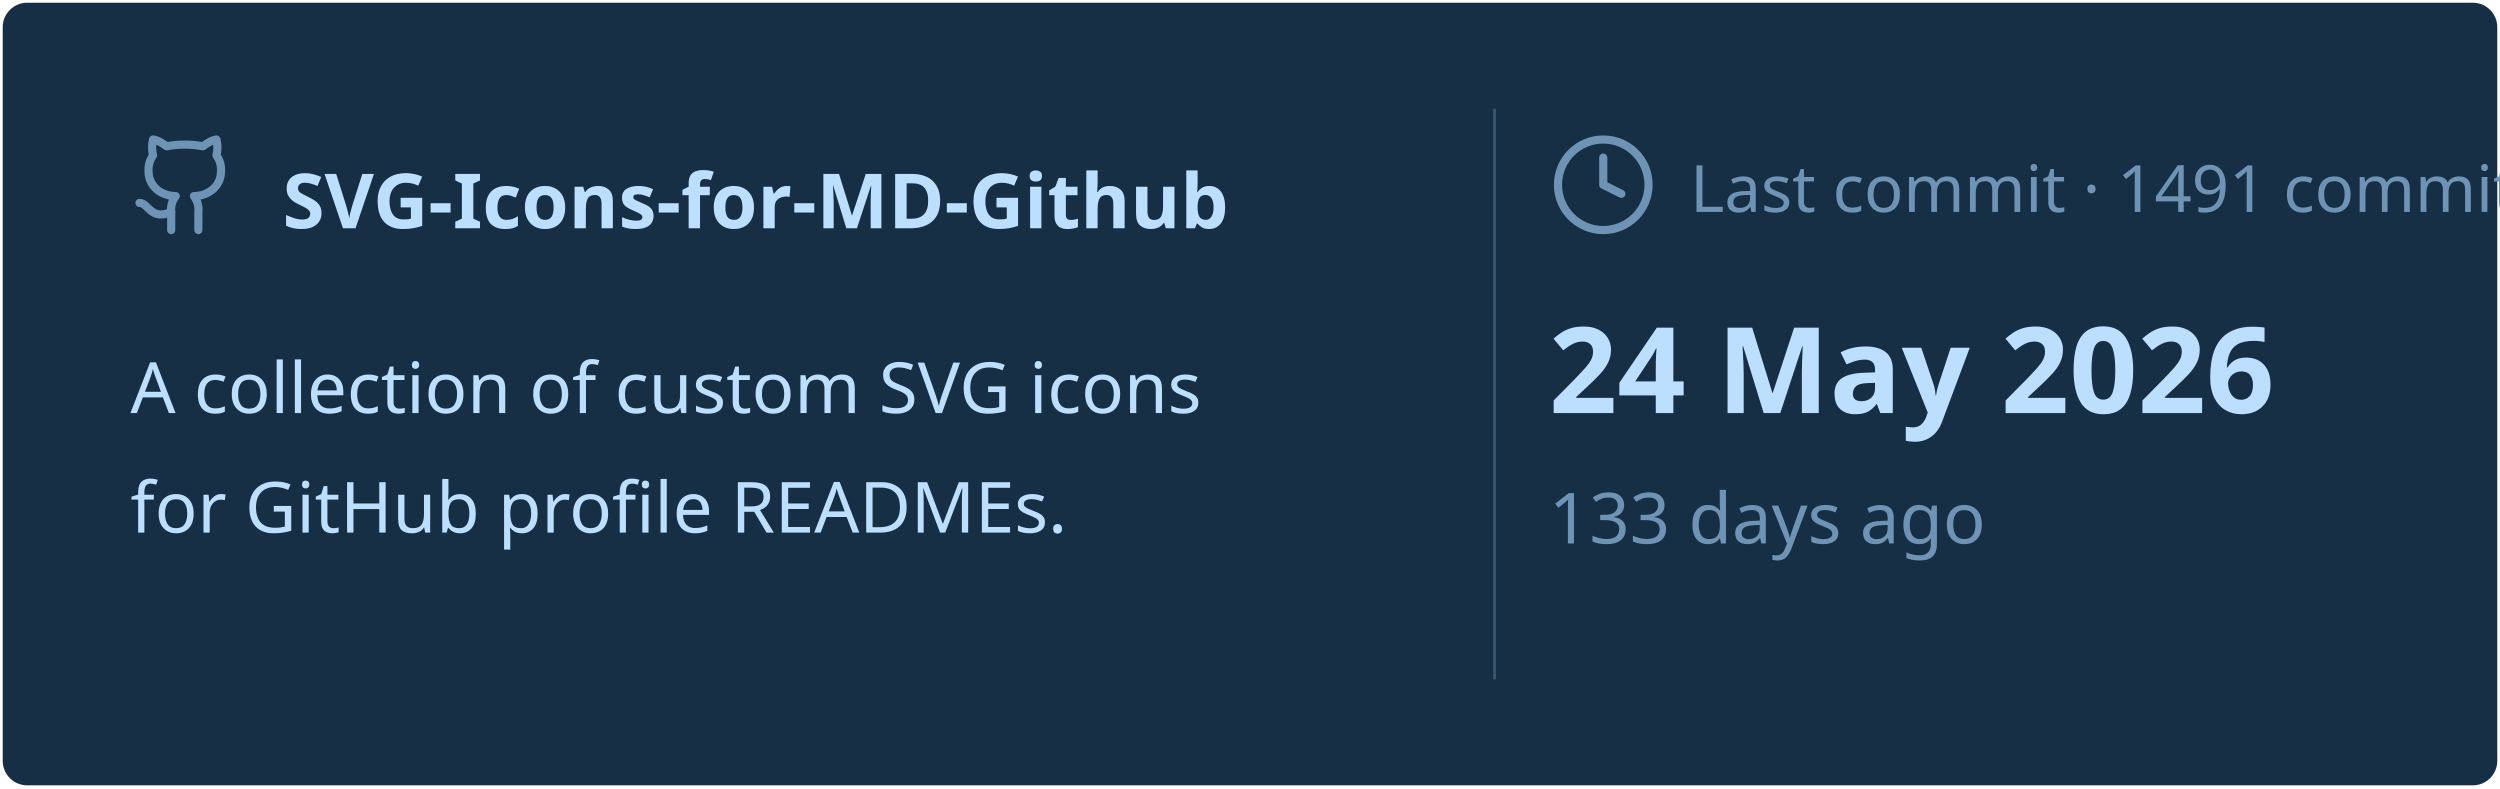
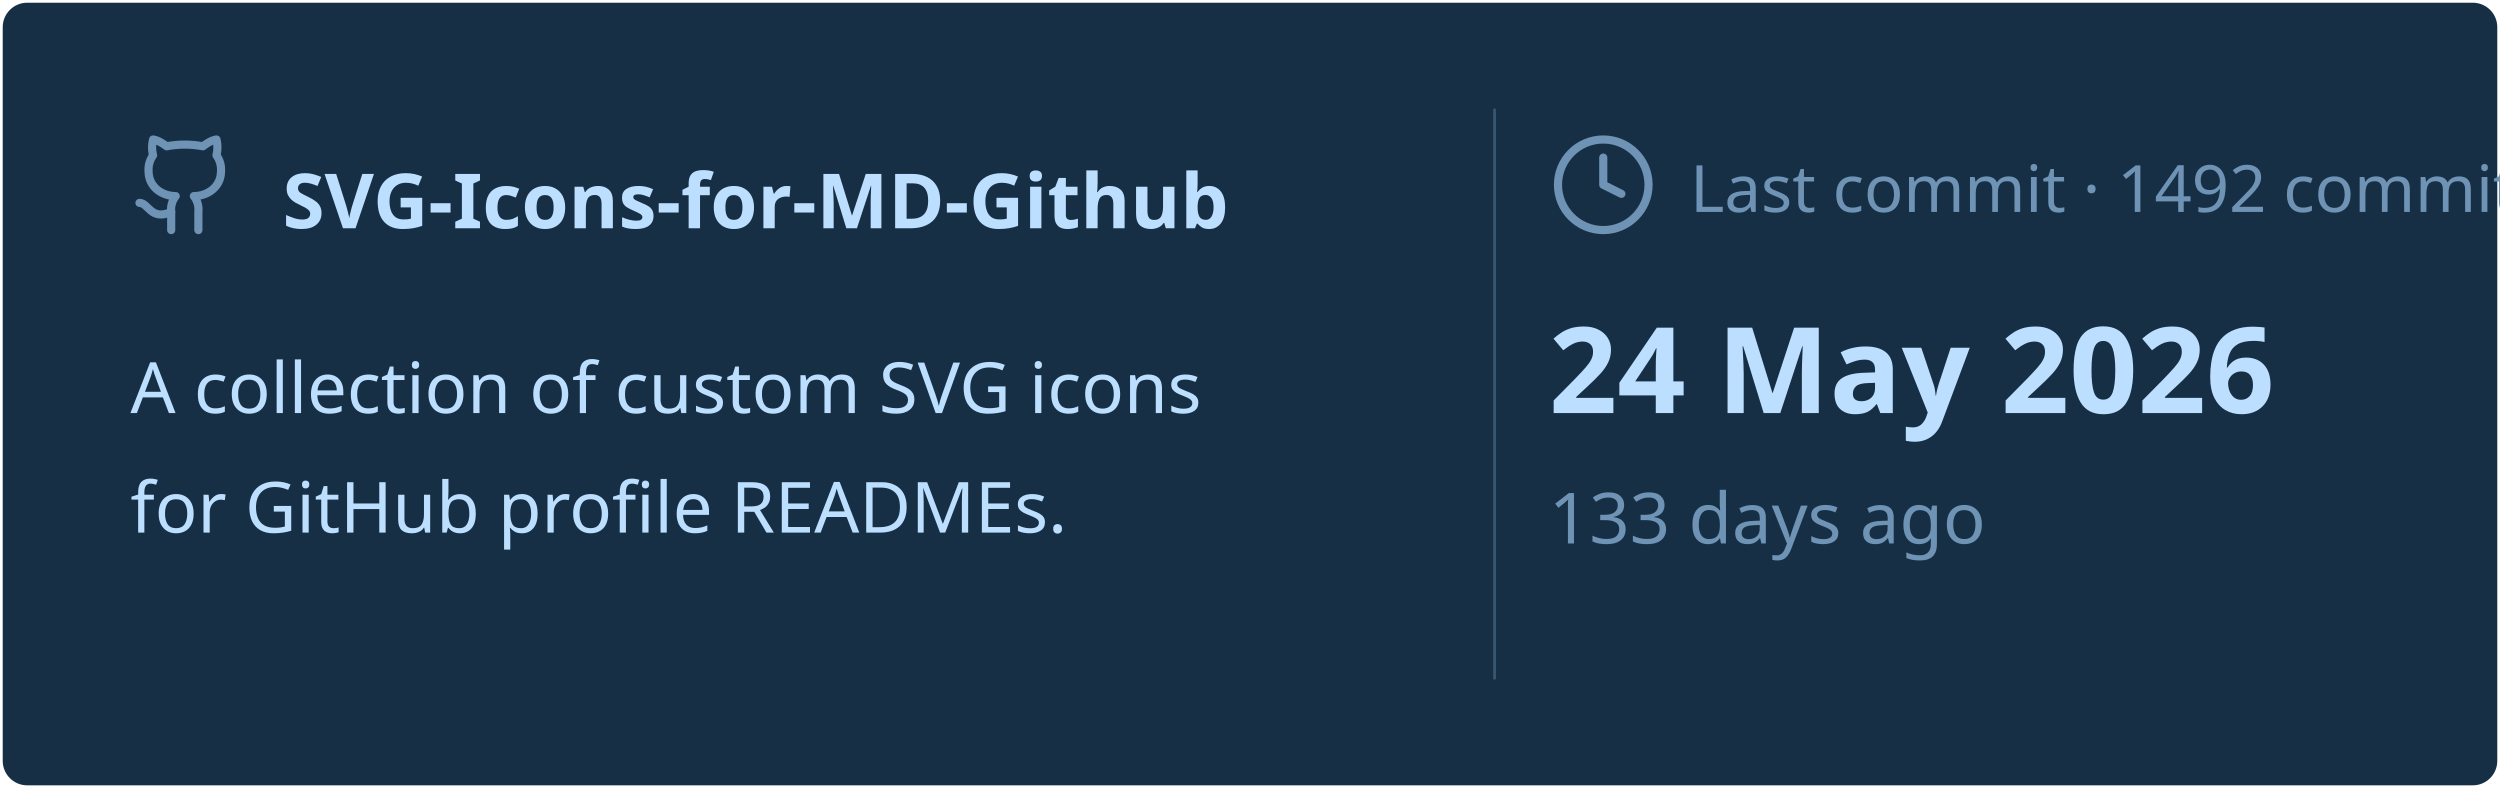
<svg xmlns="http://www.w3.org/2000/svg" viewBox="0 0 460 145" width="460px" height="145px">
  <rect stroke="#000000" stroke-opacity="0" fill="#172F45" rx="4.5" x="0.5" y="0.5" width="459" height="144" />
  <g transform="translate(24, 42)">
    <svg x="0" y="-18" width="20" height="20" viewBox="0 0 24 24" fill="none" stroke="#6E93B5" stroke-width="1.8" stroke-linecap="round" stroke-linejoin="round">
      <path d="M15 22v-4a4.8 4.8 0 0 0-1-3.5c3 0 6-2 6-5.5.08-1.25-.27-2.48-1-3.5.28-1.15.28-2.35 0-3.5 0 0-1 0-3 1.5-2.64-.5-5.36-.5-8 0C6 2 5 2 5 2c-.3 1.15-.3 2.35 0 3.5A5.403 5.403 0 0 0 4 9c0 3.5 3 5.5 6 5.5-.39.49-.68 1.05-.85 1.65-.17.6-.22 1.23-.15 1.85v4" />
      <path d="M9 18c-4.51 2-5-2-7-2" />
    </svg>
    <text x="28" y="0" font-family="&quot;Segoe UI&quot;, Ubuntu, sans-serif" font-size="14" font-weight="700" fill="#BDDFFF">SVG-Icons-for-MD-Github</text>
  </g>
  <text x="24" y="76" font-family="&quot;Segoe UI&quot;, Ubuntu, sans-serif" font-size="13" font-weight="400" fill="#BDDFFF">A collection of custom SVG icons</text>
  <text x="24" y="98" font-family="&quot;Segoe UI&quot;, Ubuntu, sans-serif" font-size="13" font-weight="400" fill="#BDDFFF">for GitHub profile READMEs.</text>
  <line x1="275" y1="20" x2="275" y2="125" stroke="#6E93B5" stroke-width="0.5" stroke-opacity="0.4" />
  <svg x="285" y="24" width="20" height="20" viewBox="0 0 24 24" fill="none" stroke="#6E93B5" stroke-width="1.8" stroke-linecap="round" stroke-linejoin="round">
    <circle cx="12" cy="12" r="10" />
    <polyline points="12 6 12 12 16 14" />
  </svg>
-   <text x="311" y="39" font-family="&quot;Segoe UI&quot;, Ubuntu, sans-serif" font-size="12" font-weight="400" fill="#6E93B5">Last commit · 1491 commits</text>
+   <text x="311" y="39" font-family="&quot;Segoe UI&quot;, Ubuntu, sans-serif" font-size="12" font-weight="400" fill="#6E93B5">Last commit · 1492 commits</text>
  <text x="285" y="76" font-family="&quot;Segoe UI&quot;, Ubuntu, sans-serif" font-size="22" font-weight="700" fill="#BDDFFF">24 May 2026</text>
  <text x="285" y="100" font-family="&quot;Segoe UI&quot;, Ubuntu, sans-serif" font-size="13" font-weight="400" fill="#6E93B5">133 days ago</text>
</svg>
